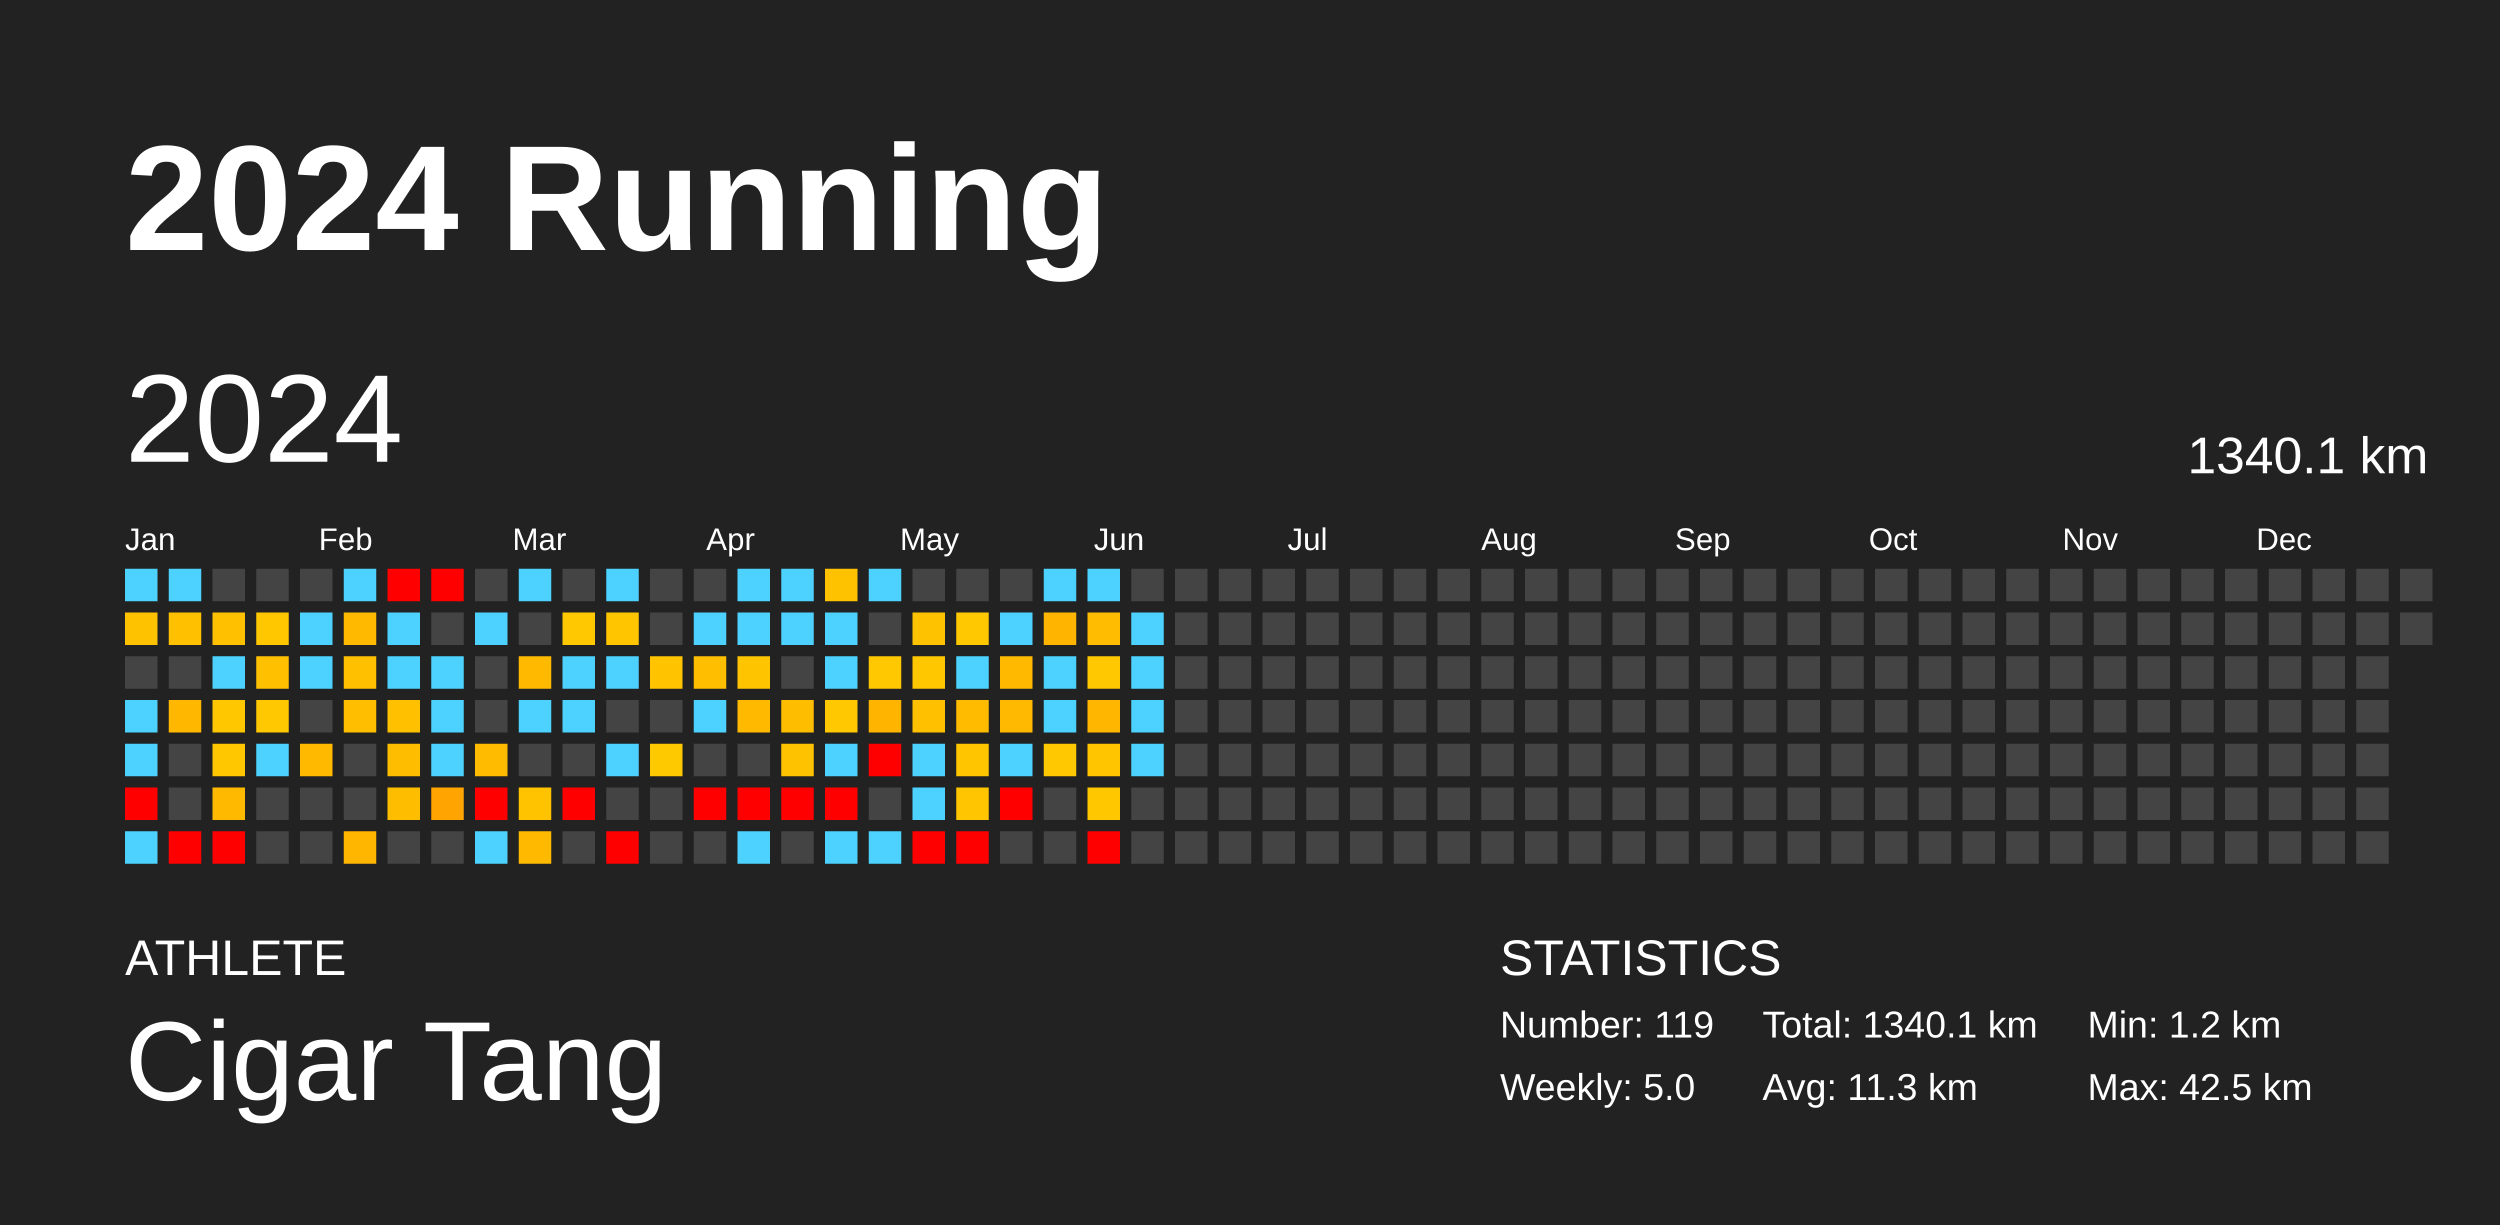
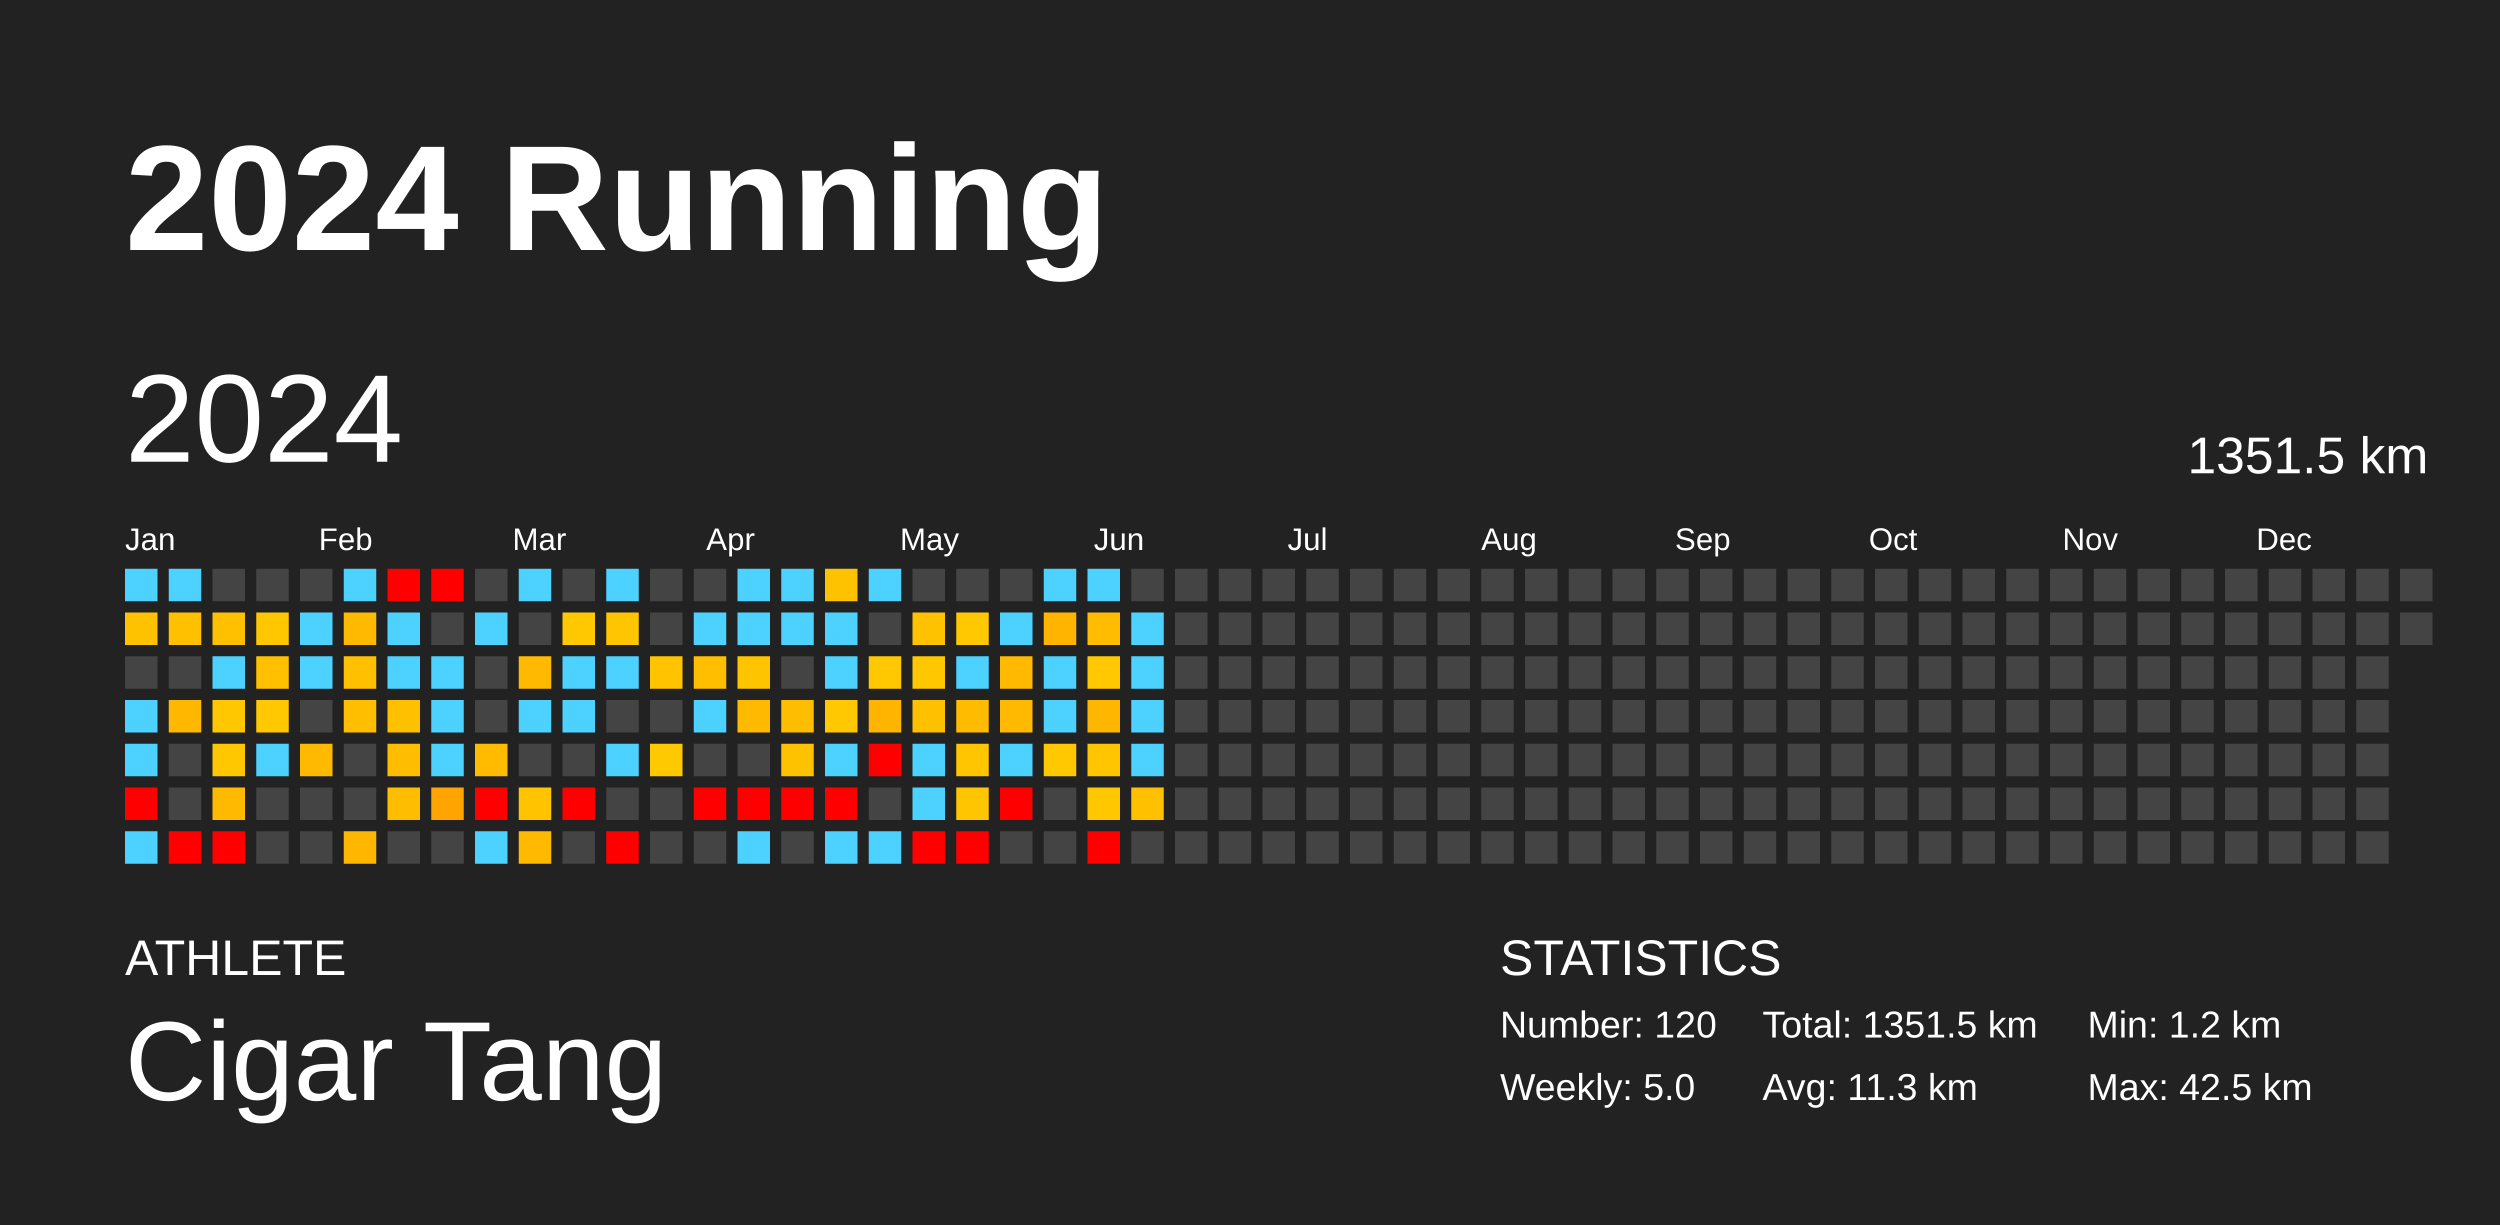
<svg xmlns="http://www.w3.org/2000/svg" baseProfile="full" height="98mm" version="1.1" viewBox="0,0,200,98" width="200mm">
  <defs />
  <rect fill="#222222" height="98" width="200" x="0" y="0" />
  <text fill="#FFFFFF" style="font-size:12px; font-family:Arial; font-weight:bold;" x="10" y="20">2024 Running</text>
  <text fill="#FFFFFF" style="font-size:4px; font-family:Arial" x="10" y="78">ATHLETE</text>
  <text fill="#FFFFFF" style="font-size:9px; font-family:Arial" x="10" y="88">Cigar Tang</text>
  <text fill="#FFFFFF" style="font-size:4px; font-family:Arial" x="120" y="78">STATISTICS</text>
-   <text fill="#FFFFFF" style="font-size:3px; font-family:Arial" x="120" y="83">Number: 119</text>
+   <text fill="#FFFFFF" style="font-size:3px; font-family:Arial" x="120" y="83">Number: 120</text>
  <text fill="#FFFFFF" style="font-size:3px; font-family:Arial" x="120" y="88">Weekly: 5.0</text>
-   <text fill="#FFFFFF" style="font-size:3px; font-family:Arial" x="141" y="83">Total: 1340.1 km</text>
+   <text fill="#FFFFFF" style="font-size:3px; font-family:Arial" x="141" y="83">Total: 1351.5 km</text>
  <text fill="#FFFFFF" style="font-size:3px; font-family:Arial" x="141" y="88">Avg: 11.3 km</text>
  <text fill="#FFFFFF" style="font-size:3px; font-family:Arial" x="167" y="83">Min: 1.2 km</text>
  <text fill="#FFFFFF" style="font-size:3px; font-family:Arial" x="167" y="88">Max: 42.5 km</text>
  <text dominant-baseline="hanging" fill="#FFFFFF" style="font-size:10.0px; font-family:Arial;" x="10" y="30">2024</text>
-   <text dominant-baseline="hanging" fill="#FFFFFF" style="font-size:4.125px; font-family:Arial;" x="175" y="35">1340.1 km</text>
+   <text dominant-baseline="hanging" fill="#FFFFFF" style="font-size:4.125px; font-family:Arial;" x="175" y="35">1351.5 km</text>
  <text fill="#FFFFFF" style="font-size:2.5px; font-family:Arial" x="10.0" y="44">Jan</text>
  <text fill="#FFFFFF" style="font-size:2.5px; font-family:Arial" x="25.5" y="44">Feb</text>
  <text fill="#FFFFFF" style="font-size:2.5px; font-family:Arial" x="41.0" y="44">Mar</text>
  <text fill="#FFFFFF" style="font-size:2.5px; font-family:Arial" x="56.5" y="44">Apr</text>
  <text fill="#FFFFFF" style="font-size:2.5px; font-family:Arial" x="72.0" y="44">May</text>
  <text fill="#FFFFFF" style="font-size:2.5px; font-family:Arial" x="87.5" y="44">Jun</text>
  <text fill="#FFFFFF" style="font-size:2.5px; font-family:Arial" x="103.0" y="44">Jul</text>
  <text fill="#FFFFFF" style="font-size:2.5px; font-family:Arial" x="118.5" y="44">Aug</text>
  <text fill="#FFFFFF" style="font-size:2.5px; font-family:Arial" x="134.0" y="44">Sep</text>
  <text fill="#FFFFFF" style="font-size:2.5px; font-family:Arial" x="149.5" y="44">Oct</text>
  <text fill="#FFFFFF" style="font-size:2.5px; font-family:Arial" x="165.0" y="44">Nov</text>
  <text fill="#FFFFFF" style="font-size:2.5px; font-family:Arial" x="180.5" y="44">Dec</text>
  <rect fill="#4dd2ff" height="2.6" width="2.6" x="10.0" y="45.5" />
  <rect fill="#ffc200" height="2.6" width="2.6" x="10.0" y="49.0" />
  <rect fill="#444444" height="2.6" width="2.6" x="10.0" y="52.5" />
  <rect fill="#4dd2ff" height="2.6" width="2.6" x="10.0" y="56.0" />
  <rect fill="#4dd2ff" height="2.6" width="2.6" x="10.0" y="59.5" />
  <rect fill="red" height="2.6" width="2.6" x="10.0" y="63.0" />
  <rect fill="#4dd2ff" height="2.6" width="2.6" x="10.0" y="66.5" />
  <rect fill="#4dd2ff" height="2.6" width="2.6" x="13.5" y="45.5" />
  <rect fill="#ffc000" height="2.6" width="2.6" x="13.5" y="49.0" />
  <rect fill="#444444" height="2.6" width="2.6" x="13.5" y="52.5" />
  <rect fill="#ffb700" height="2.6" width="2.6" x="13.5" y="56.0" />
  <rect fill="#444444" height="2.6" width="2.6" x="13.5" y="59.5" />
  <rect fill="#444444" height="2.6" width="2.6" x="13.5" y="63.0" />
  <rect fill="red" height="2.6" width="2.6" x="13.5" y="66.5" />
  <rect fill="#444444" height="2.6" width="2.6" x="17.0" y="45.5" />
  <rect fill="#ffc000" height="2.6" width="2.6" x="17.0" y="49.0" />
  <rect fill="#4dd2ff" height="2.6" width="2.6" x="17.0" y="52.5" />
  <rect fill="#ffc700" height="2.6" width="2.6" x="17.0" y="56.0" />
  <rect fill="#ffc700" height="2.6" width="2.6" x="17.0" y="59.5" />
  <rect fill="#ffba00" height="2.6" width="2.6" x="17.0" y="63.0" />
  <rect fill="red" height="2.6" width="2.6" x="17.0" y="66.5" />
  <rect fill="#444444" height="2.6" width="2.6" x="20.5" y="45.5" />
  <rect fill="#ffc700" height="2.6" width="2.6" x="20.5" y="49.0" />
  <rect fill="#ffc000" height="2.6" width="2.6" x="20.5" y="52.5" />
  <rect fill="#ffc800" height="2.6" width="2.6" x="20.5" y="56.0" />
  <rect fill="#4dd2ff" height="2.6" width="2.6" x="20.5" y="59.5" />
  <rect fill="#444444" height="2.6" width="2.6" x="20.5" y="63.0" />
  <rect fill="#444444" height="2.6" width="2.6" x="20.5" y="66.5" />
  <rect fill="#444444" height="2.6" width="2.6" x="24.0" y="45.5" />
  <rect fill="#4dd2ff" height="2.6" width="2.6" x="24.0" y="49.0" />
  <rect fill="#4dd2ff" height="2.6" width="2.6" x="24.0" y="52.5" />
  <rect fill="#444444" height="2.6" width="2.6" x="24.0" y="56.0" />
  <rect fill="#ffba00" height="2.6" width="2.6" x="24.0" y="59.5" />
  <rect fill="#444444" height="2.6" width="2.6" x="24.0" y="63.0" />
  <rect fill="#444444" height="2.6" width="2.6" x="24.0" y="66.5" />
  <rect fill="#4dd2ff" height="2.6" width="2.6" x="27.5" y="45.5" />
  <rect fill="#ffba00" height="2.6" width="2.6" x="27.5" y="49.0" />
  <rect fill="#ffc000" height="2.6" width="2.6" x="27.5" y="52.5" />
  <rect fill="#ffbf00" height="2.6" width="2.6" x="27.5" y="56.0" />
  <rect fill="#444444" height="2.6" width="2.6" x="27.5" y="59.5" />
  <rect fill="#444444" height="2.6" width="2.6" x="27.5" y="63.0" />
  <rect fill="#ffb600" height="2.6" width="2.6" x="27.5" y="66.5" />
  <rect fill="red" height="2.6" width="2.6" x="31.0" y="45.5" />
  <rect fill="#4dd2ff" height="2.6" width="2.6" x="31.0" y="49.0" />
  <rect fill="#4dd2ff" height="2.6" width="2.6" x="31.0" y="52.5" />
  <rect fill="#ffc000" height="2.6" width="2.6" x="31.0" y="56.0" />
  <rect fill="#ffbd00" height="2.6" width="2.6" x="31.0" y="59.5" />
  <rect fill="#ffbd00" height="2.6" width="2.6" x="31.0" y="63.0" />
  <rect fill="#444444" height="2.6" width="2.6" x="31.0" y="66.5" />
  <rect fill="red" height="2.6" width="2.6" x="34.5" y="45.5" />
  <rect fill="#444444" height="2.6" width="2.6" x="34.5" y="49.0" />
  <rect fill="#4dd2ff" height="2.6" width="2.6" x="34.5" y="52.5" />
  <rect fill="#4dd2ff" height="2.6" width="2.6" x="34.5" y="56.0" />
  <rect fill="#4dd2ff" height="2.6" width="2.6" x="34.5" y="59.5" />
  <rect fill="#ffa400" height="2.6" width="2.6" x="34.5" y="63.0" />
  <rect fill="#444444" height="2.6" width="2.6" x="34.5" y="66.5" />
  <rect fill="#444444" height="2.6" width="2.6" x="38.0" y="45.5" />
  <rect fill="#4dd2ff" height="2.6" width="2.6" x="38.0" y="49.0" />
  <rect fill="#444444" height="2.6" width="2.6" x="38.0" y="52.5" />
  <rect fill="#444444" height="2.6" width="2.6" x="38.0" y="56.0" />
  <rect fill="#ffbb00" height="2.6" width="2.6" x="38.0" y="59.5" />
  <rect fill="red" height="2.6" width="2.6" x="38.0" y="63.0" />
  <rect fill="#4dd2ff" height="2.6" width="2.6" x="38.0" y="66.5" />
  <rect fill="#4dd2ff" height="2.6" width="2.6" x="41.5" y="45.5" />
  <rect fill="#444444" height="2.6" width="2.6" x="41.5" y="49.0" />
  <rect fill="#ffba00" height="2.6" width="2.6" x="41.5" y="52.5" />
  <rect fill="#4dd2ff" height="2.6" width="2.6" x="41.5" y="56.0" />
  <rect fill="#444444" height="2.6" width="2.6" x="41.5" y="59.5" />
  <rect fill="#ffc300" height="2.6" width="2.6" x="41.5" y="63.0" />
  <rect fill="#ffba00" height="2.6" width="2.6" x="41.5" y="66.5" />
  <rect fill="#444444" height="2.6" width="2.6" x="45.0" y="45.5" />
  <rect fill="#ffc800" height="2.6" width="2.6" x="45.0" y="49.0" />
  <rect fill="#4dd2ff" height="2.6" width="2.6" x="45.0" y="52.5" />
  <rect fill="#4dd2ff" height="2.6" width="2.6" x="45.0" y="56.0" />
  <rect fill="#444444" height="2.6" width="2.6" x="45.0" y="59.5" />
  <rect fill="red" height="2.6" width="2.6" x="45.0" y="63.0" />
  <rect fill="#444444" height="2.6" width="2.6" x="45.0" y="66.5" />
  <rect fill="#4dd2ff" height="2.6" width="2.6" x="48.5" y="45.5" />
  <rect fill="#ffc600" height="2.6" width="2.6" x="48.5" y="49.0" />
  <rect fill="#4dd2ff" height="2.6" width="2.6" x="48.5" y="52.5" />
  <rect fill="#444444" height="2.6" width="2.6" x="48.5" y="56.0" />
  <rect fill="#4dd2ff" height="2.6" width="2.6" x="48.5" y="59.5" />
  <rect fill="#444444" height="2.6" width="2.6" x="48.5" y="63.0" />
  <rect fill="red" height="2.6" width="2.6" x="48.5" y="66.5" />
  <rect fill="#444444" height="2.6" width="2.6" x="52.0" y="45.5" />
  <rect fill="#444444" height="2.6" width="2.6" x="52.0" y="49.0" />
  <rect fill="#ffc300" height="2.6" width="2.6" x="52.0" y="52.5" />
  <rect fill="#444444" height="2.6" width="2.6" x="52.0" y="56.0" />
  <rect fill="#ffc900" height="2.6" width="2.6" x="52.0" y="59.5" />
  <rect fill="#444444" height="2.6" width="2.6" x="52.0" y="63.0" />
  <rect fill="#444444" height="2.6" width="2.6" x="52.0" y="66.5" />
  <rect fill="#444444" height="2.6" width="2.6" x="55.5" y="45.5" />
  <rect fill="#4dd2ff" height="2.6" width="2.6" x="55.5" y="49.0" />
  <rect fill="#ffbf00" height="2.6" width="2.6" x="55.5" y="52.5" />
  <rect fill="#4dd2ff" height="2.6" width="2.6" x="55.5" y="56.0" />
  <rect fill="#444444" height="2.6" width="2.6" x="55.5" y="59.5" />
  <rect fill="red" height="2.6" width="2.6" x="55.5" y="63.0" />
  <rect fill="#444444" height="2.6" width="2.6" x="55.5" y="66.5" />
  <rect fill="#4dd2ff" height="2.6" width="2.6" x="59.0" y="45.5" />
  <rect fill="#4dd2ff" height="2.6" width="2.6" x="59.0" y="49.0" />
  <rect fill="#ffc400" height="2.6" width="2.6" x="59.0" y="52.5" />
  <rect fill="#ffba00" height="2.6" width="2.6" x="59.0" y="56.0" />
  <rect fill="#444444" height="2.6" width="2.6" x="59.0" y="59.5" />
  <rect fill="red" height="2.6" width="2.6" x="59.0" y="63.0" />
  <rect fill="#4dd2ff" height="2.6" width="2.6" x="59.0" y="66.5" />
  <rect fill="#4dd2ff" height="2.6" width="2.6" x="62.5" y="45.5" />
  <rect fill="#4dd2ff" height="2.6" width="2.6" x="62.5" y="49.0" />
  <rect fill="#444444" height="2.6" width="2.6" x="62.5" y="52.5" />
  <rect fill="#ffbd00" height="2.6" width="2.6" x="62.5" y="56.0" />
  <rect fill="#ffc200" height="2.6" width="2.6" x="62.5" y="59.5" />
  <rect fill="red" height="2.6" width="2.6" x="62.5" y="63.0" />
  <rect fill="#444444" height="2.6" width="2.6" x="62.5" y="66.5" />
  <rect fill="#ffc200" height="2.6" width="2.6" x="66.0" y="45.5" />
  <rect fill="#4dd2ff" height="2.6" width="2.6" x="66.0" y="49.0" />
  <rect fill="#4dd2ff" height="2.6" width="2.6" x="66.0" y="52.5" />
  <rect fill="#ffc800" height="2.6" width="2.6" x="66.0" y="56.0" />
  <rect fill="#4dd2ff" height="2.6" width="2.6" x="66.0" y="59.5" />
  <rect fill="red" height="2.6" width="2.6" x="66.0" y="63.0" />
  <rect fill="#4dd2ff" height="2.6" width="2.6" x="66.0" y="66.5" />
  <rect fill="#4dd2ff" height="2.6" width="2.6" x="69.5" y="45.5" />
  <rect fill="#444444" height="2.6" width="2.6" x="69.5" y="49.0" />
  <rect fill="#ffc800" height="2.6" width="2.6" x="69.5" y="52.5" />
  <rect fill="#ffb500" height="2.6" width="2.6" x="69.5" y="56.0" />
  <rect fill="red" height="2.6" width="2.6" x="69.5" y="59.5" />
  <rect fill="#444444" height="2.6" width="2.6" x="69.5" y="63.0" />
  <rect fill="#4dd2ff" height="2.6" width="2.6" x="69.5" y="66.5" />
  <rect fill="#444444" height="2.6" width="2.6" x="73.0" y="45.5" />
  <rect fill="#ffc200" height="2.6" width="2.6" x="73.0" y="49.0" />
  <rect fill="#ffc700" height="2.6" width="2.6" x="73.0" y="52.5" />
  <rect fill="#ffc000" height="2.6" width="2.6" x="73.0" y="56.0" />
  <rect fill="#4dd2ff" height="2.6" width="2.6" x="73.0" y="59.5" />
  <rect fill="#4dd2ff" height="2.6" width="2.6" x="73.0" y="63.0" />
  <rect fill="red" height="2.6" width="2.6" x="73.0" y="66.5" />
  <rect fill="#444444" height="2.6" width="2.6" x="76.5" y="45.5" />
  <rect fill="#ffc800" height="2.6" width="2.6" x="76.5" y="49.0" />
  <rect fill="#4dd2ff" height="2.6" width="2.6" x="76.5" y="52.5" />
  <rect fill="#ffbb00" height="2.6" width="2.6" x="76.5" y="56.0" />
  <rect fill="#ffc600" height="2.6" width="2.6" x="76.5" y="59.5" />
  <rect fill="#ffc500" height="2.6" width="2.6" x="76.5" y="63.0" />
  <rect fill="red" height="2.6" width="2.6" x="76.5" y="66.5" />
  <rect fill="#444444" height="2.6" width="2.6" x="80.0" y="45.5" />
  <rect fill="#4dd2ff" height="2.6" width="2.6" x="80.0" y="49.0" />
  <rect fill="#ffba00" height="2.6" width="2.6" x="80.0" y="52.5" />
  <rect fill="#ffb900" height="2.6" width="2.6" x="80.0" y="56.0" />
  <rect fill="#4dd2ff" height="2.6" width="2.6" x="80.0" y="59.5" />
  <rect fill="red" height="2.6" width="2.6" x="80.0" y="63.0" />
  <rect fill="#444444" height="2.6" width="2.6" x="80.0" y="66.5" />
  <rect fill="#4dd2ff" height="2.6" width="2.6" x="83.5" y="45.5" />
  <rect fill="#ffb500" height="2.6" width="2.6" x="83.5" y="49.0" />
  <rect fill="#4dd2ff" height="2.6" width="2.6" x="83.5" y="52.5" />
  <rect fill="#4dd2ff" height="2.6" width="2.6" x="83.5" y="56.0" />
  <rect fill="#ffc800" height="2.6" width="2.6" x="83.5" y="59.5" />
  <rect fill="#444444" height="2.6" width="2.6" x="83.5" y="63.0" />
  <rect fill="#444444" height="2.6" width="2.6" x="83.5" y="66.5" />
  <rect fill="#4dd2ff" height="2.6" width="2.6" x="87.0" y="45.5" />
  <rect fill="#ffbc00" height="2.6" width="2.6" x="87.0" y="49.0" />
  <rect fill="#ffc800" height="2.6" width="2.6" x="87.0" y="52.5" />
  <rect fill="#ffb600" height="2.6" width="2.6" x="87.0" y="56.0" />
  <rect fill="#ffc600" height="2.6" width="2.6" x="87.0" y="59.5" />
  <rect fill="#ffc700" height="2.6" width="2.6" x="87.0" y="63.0" />
  <rect fill="red" height="2.6" width="2.6" x="87.0" y="66.5" />
  <rect fill="#444444" height="2.6" width="2.6" x="90.5" y="45.5" />
  <rect fill="#4dd2ff" height="2.6" width="2.6" x="90.5" y="49.0" />
  <rect fill="#4dd2ff" height="2.6" width="2.6" x="90.5" y="52.5" />
  <rect fill="#4dd2ff" height="2.6" width="2.6" x="90.5" y="56.0" />
  <rect fill="#4dd2ff" height="2.6" width="2.6" x="90.5" y="59.5" />
-   <rect fill="#444444" height="2.6" width="2.6" x="90.5" y="63.0" />
+   <rect fill="#ffc000" height="2.6" width="2.6" x="90.5" y="63.0" />
  <rect fill="#444444" height="2.6" width="2.6" x="90.5" y="66.5" />
  <rect fill="#444444" height="2.6" width="2.6" x="94.0" y="45.5" />
  <rect fill="#444444" height="2.6" width="2.6" x="94.0" y="49.0" />
  <rect fill="#444444" height="2.6" width="2.6" x="94.0" y="52.5" />
  <rect fill="#444444" height="2.6" width="2.6" x="94.0" y="56.0" />
  <rect fill="#444444" height="2.6" width="2.6" x="94.0" y="59.5" />
  <rect fill="#444444" height="2.6" width="2.6" x="94.0" y="63.0" />
  <rect fill="#444444" height="2.6" width="2.6" x="94.0" y="66.5" />
  <rect fill="#444444" height="2.6" width="2.6" x="97.5" y="45.5" />
  <rect fill="#444444" height="2.6" width="2.6" x="97.5" y="49.0" />
  <rect fill="#444444" height="2.6" width="2.6" x="97.5" y="52.5" />
  <rect fill="#444444" height="2.6" width="2.6" x="97.5" y="56.0" />
  <rect fill="#444444" height="2.6" width="2.6" x="97.5" y="59.5" />
  <rect fill="#444444" height="2.6" width="2.6" x="97.5" y="63.0" />
  <rect fill="#444444" height="2.6" width="2.6" x="97.5" y="66.5" />
  <rect fill="#444444" height="2.6" width="2.6" x="101.0" y="45.5" />
  <rect fill="#444444" height="2.6" width="2.6" x="101.0" y="49.0" />
  <rect fill="#444444" height="2.6" width="2.6" x="101.0" y="52.5" />
  <rect fill="#444444" height="2.6" width="2.6" x="101.0" y="56.0" />
  <rect fill="#444444" height="2.6" width="2.6" x="101.0" y="59.5" />
  <rect fill="#444444" height="2.6" width="2.6" x="101.0" y="63.0" />
  <rect fill="#444444" height="2.6" width="2.6" x="101.0" y="66.5" />
  <rect fill="#444444" height="2.6" width="2.6" x="104.5" y="45.5" />
  <rect fill="#444444" height="2.6" width="2.6" x="104.5" y="49.0" />
  <rect fill="#444444" height="2.6" width="2.6" x="104.5" y="52.5" />
  <rect fill="#444444" height="2.6" width="2.6" x="104.5" y="56.0" />
  <rect fill="#444444" height="2.6" width="2.6" x="104.5" y="59.5" />
  <rect fill="#444444" height="2.6" width="2.6" x="104.5" y="63.0" />
  <rect fill="#444444" height="2.6" width="2.6" x="104.5" y="66.5" />
  <rect fill="#444444" height="2.6" width="2.6" x="108.0" y="45.5" />
  <rect fill="#444444" height="2.6" width="2.6" x="108.0" y="49.0" />
  <rect fill="#444444" height="2.6" width="2.6" x="108.0" y="52.5" />
  <rect fill="#444444" height="2.6" width="2.6" x="108.0" y="56.0" />
  <rect fill="#444444" height="2.6" width="2.6" x="108.0" y="59.5" />
  <rect fill="#444444" height="2.6" width="2.6" x="108.0" y="63.0" />
  <rect fill="#444444" height="2.6" width="2.6" x="108.0" y="66.5" />
  <rect fill="#444444" height="2.6" width="2.6" x="111.5" y="45.5" />
  <rect fill="#444444" height="2.6" width="2.6" x="111.5" y="49.0" />
  <rect fill="#444444" height="2.6" width="2.6" x="111.5" y="52.5" />
  <rect fill="#444444" height="2.6" width="2.6" x="111.5" y="56.0" />
  <rect fill="#444444" height="2.6" width="2.6" x="111.5" y="59.5" />
  <rect fill="#444444" height="2.6" width="2.6" x="111.5" y="63.0" />
  <rect fill="#444444" height="2.6" width="2.6" x="111.5" y="66.5" />
  <rect fill="#444444" height="2.6" width="2.6" x="115.0" y="45.5" />
  <rect fill="#444444" height="2.6" width="2.6" x="115.0" y="49.0" />
  <rect fill="#444444" height="2.6" width="2.6" x="115.0" y="52.5" />
  <rect fill="#444444" height="2.6" width="2.6" x="115.0" y="56.0" />
  <rect fill="#444444" height="2.6" width="2.6" x="115.0" y="59.5" />
  <rect fill="#444444" height="2.6" width="2.6" x="115.0" y="63.0" />
  <rect fill="#444444" height="2.6" width="2.6" x="115.0" y="66.5" />
  <rect fill="#444444" height="2.6" width="2.6" x="118.5" y="45.5" />
  <rect fill="#444444" height="2.6" width="2.6" x="118.5" y="49.0" />
  <rect fill="#444444" height="2.6" width="2.6" x="118.5" y="52.5" />
  <rect fill="#444444" height="2.6" width="2.6" x="118.5" y="56.0" />
  <rect fill="#444444" height="2.6" width="2.6" x="118.5" y="59.5" />
  <rect fill="#444444" height="2.6" width="2.6" x="118.5" y="63.0" />
  <rect fill="#444444" height="2.6" width="2.6" x="118.5" y="66.5" />
  <rect fill="#444444" height="2.6" width="2.6" x="122.0" y="45.5" />
  <rect fill="#444444" height="2.6" width="2.6" x="122.0" y="49.0" />
  <rect fill="#444444" height="2.6" width="2.6" x="122.0" y="52.5" />
  <rect fill="#444444" height="2.6" width="2.6" x="122.0" y="56.0" />
  <rect fill="#444444" height="2.6" width="2.6" x="122.0" y="59.5" />
  <rect fill="#444444" height="2.6" width="2.6" x="122.0" y="63.0" />
  <rect fill="#444444" height="2.6" width="2.6" x="122.0" y="66.5" />
  <rect fill="#444444" height="2.6" width="2.6" x="125.5" y="45.5" />
  <rect fill="#444444" height="2.6" width="2.6" x="125.5" y="49.0" />
  <rect fill="#444444" height="2.6" width="2.6" x="125.5" y="52.5" />
  <rect fill="#444444" height="2.6" width="2.6" x="125.5" y="56.0" />
  <rect fill="#444444" height="2.6" width="2.6" x="125.5" y="59.5" />
  <rect fill="#444444" height="2.6" width="2.6" x="125.5" y="63.0" />
  <rect fill="#444444" height="2.6" width="2.6" x="125.5" y="66.5" />
  <rect fill="#444444" height="2.6" width="2.6" x="129.0" y="45.5" />
  <rect fill="#444444" height="2.6" width="2.6" x="129.0" y="49.0" />
  <rect fill="#444444" height="2.6" width="2.6" x="129.0" y="52.5" />
  <rect fill="#444444" height="2.6" width="2.6" x="129.0" y="56.0" />
  <rect fill="#444444" height="2.6" width="2.6" x="129.0" y="59.5" />
  <rect fill="#444444" height="2.6" width="2.6" x="129.0" y="63.0" />
  <rect fill="#444444" height="2.6" width="2.6" x="129.0" y="66.5" />
  <rect fill="#444444" height="2.6" width="2.6" x="132.5" y="45.5" />
  <rect fill="#444444" height="2.6" width="2.6" x="132.5" y="49.0" />
  <rect fill="#444444" height="2.6" width="2.6" x="132.5" y="52.5" />
  <rect fill="#444444" height="2.6" width="2.6" x="132.5" y="56.0" />
  <rect fill="#444444" height="2.6" width="2.6" x="132.5" y="59.5" />
  <rect fill="#444444" height="2.6" width="2.6" x="132.5" y="63.0" />
  <rect fill="#444444" height="2.6" width="2.6" x="132.5" y="66.5" />
  <rect fill="#444444" height="2.6" width="2.6" x="136.0" y="45.5" />
  <rect fill="#444444" height="2.6" width="2.6" x="136.0" y="49.0" />
  <rect fill="#444444" height="2.6" width="2.6" x="136.0" y="52.5" />
  <rect fill="#444444" height="2.6" width="2.6" x="136.0" y="56.0" />
  <rect fill="#444444" height="2.6" width="2.6" x="136.0" y="59.5" />
  <rect fill="#444444" height="2.6" width="2.6" x="136.0" y="63.0" />
  <rect fill="#444444" height="2.6" width="2.6" x="136.0" y="66.5" />
  <rect fill="#444444" height="2.6" width="2.6" x="139.5" y="45.5" />
  <rect fill="#444444" height="2.6" width="2.6" x="139.5" y="49.0" />
  <rect fill="#444444" height="2.6" width="2.6" x="139.5" y="52.5" />
  <rect fill="#444444" height="2.6" width="2.6" x="139.5" y="56.0" />
  <rect fill="#444444" height="2.6" width="2.6" x="139.5" y="59.5" />
  <rect fill="#444444" height="2.6" width="2.6" x="139.5" y="63.0" />
  <rect fill="#444444" height="2.6" width="2.6" x="139.5" y="66.5" />
  <rect fill="#444444" height="2.6" width="2.6" x="143.0" y="45.5" />
  <rect fill="#444444" height="2.6" width="2.6" x="143.0" y="49.0" />
  <rect fill="#444444" height="2.6" width="2.6" x="143.0" y="52.5" />
  <rect fill="#444444" height="2.6" width="2.6" x="143.0" y="56.0" />
  <rect fill="#444444" height="2.6" width="2.6" x="143.0" y="59.5" />
  <rect fill="#444444" height="2.6" width="2.6" x="143.0" y="63.0" />
  <rect fill="#444444" height="2.6" width="2.6" x="143.0" y="66.5" />
  <rect fill="#444444" height="2.6" width="2.6" x="146.5" y="45.5" />
  <rect fill="#444444" height="2.6" width="2.6" x="146.5" y="49.0" />
  <rect fill="#444444" height="2.6" width="2.6" x="146.5" y="52.5" />
  <rect fill="#444444" height="2.6" width="2.6" x="146.5" y="56.0" />
  <rect fill="#444444" height="2.6" width="2.6" x="146.5" y="59.5" />
  <rect fill="#444444" height="2.6" width="2.6" x="146.5" y="63.0" />
  <rect fill="#444444" height="2.6" width="2.6" x="146.5" y="66.5" />
  <rect fill="#444444" height="2.6" width="2.6" x="150.0" y="45.5" />
  <rect fill="#444444" height="2.6" width="2.6" x="150.0" y="49.0" />
  <rect fill="#444444" height="2.6" width="2.6" x="150.0" y="52.5" />
  <rect fill="#444444" height="2.6" width="2.6" x="150.0" y="56.0" />
  <rect fill="#444444" height="2.6" width="2.6" x="150.0" y="59.5" />
  <rect fill="#444444" height="2.6" width="2.6" x="150.0" y="63.0" />
  <rect fill="#444444" height="2.6" width="2.6" x="150.0" y="66.5" />
  <rect fill="#444444" height="2.6" width="2.6" x="153.5" y="45.5" />
  <rect fill="#444444" height="2.6" width="2.6" x="153.5" y="49.0" />
  <rect fill="#444444" height="2.6" width="2.6" x="153.5" y="52.5" />
  <rect fill="#444444" height="2.6" width="2.6" x="153.5" y="56.0" />
  <rect fill="#444444" height="2.6" width="2.6" x="153.5" y="59.5" />
  <rect fill="#444444" height="2.6" width="2.6" x="153.5" y="63.0" />
  <rect fill="#444444" height="2.6" width="2.6" x="153.5" y="66.5" />
  <rect fill="#444444" height="2.6" width="2.6" x="157.0" y="45.5" />
  <rect fill="#444444" height="2.6" width="2.6" x="157.0" y="49.0" />
  <rect fill="#444444" height="2.6" width="2.6" x="157.0" y="52.5" />
  <rect fill="#444444" height="2.6" width="2.6" x="157.0" y="56.0" />
  <rect fill="#444444" height="2.6" width="2.6" x="157.0" y="59.5" />
  <rect fill="#444444" height="2.6" width="2.6" x="157.0" y="63.0" />
  <rect fill="#444444" height="2.6" width="2.6" x="157.0" y="66.5" />
  <rect fill="#444444" height="2.6" width="2.6" x="160.5" y="45.5" />
  <rect fill="#444444" height="2.6" width="2.6" x="160.5" y="49.0" />
  <rect fill="#444444" height="2.6" width="2.6" x="160.5" y="52.5" />
  <rect fill="#444444" height="2.6" width="2.6" x="160.5" y="56.0" />
  <rect fill="#444444" height="2.6" width="2.6" x="160.5" y="59.5" />
  <rect fill="#444444" height="2.6" width="2.6" x="160.5" y="63.0" />
  <rect fill="#444444" height="2.6" width="2.6" x="160.5" y="66.5" />
  <rect fill="#444444" height="2.6" width="2.6" x="164.0" y="45.5" />
  <rect fill="#444444" height="2.6" width="2.6" x="164.0" y="49.0" />
  <rect fill="#444444" height="2.6" width="2.6" x="164.0" y="52.5" />
  <rect fill="#444444" height="2.6" width="2.6" x="164.0" y="56.0" />
  <rect fill="#444444" height="2.6" width="2.6" x="164.0" y="59.5" />
  <rect fill="#444444" height="2.6" width="2.6" x="164.0" y="63.0" />
  <rect fill="#444444" height="2.6" width="2.6" x="164.0" y="66.5" />
  <rect fill="#444444" height="2.6" width="2.6" x="167.5" y="45.5" />
  <rect fill="#444444" height="2.6" width="2.6" x="167.5" y="49.0" />
  <rect fill="#444444" height="2.6" width="2.6" x="167.5" y="52.5" />
  <rect fill="#444444" height="2.6" width="2.6" x="167.5" y="56.0" />
  <rect fill="#444444" height="2.6" width="2.6" x="167.5" y="59.5" />
  <rect fill="#444444" height="2.6" width="2.6" x="167.5" y="63.0" />
  <rect fill="#444444" height="2.6" width="2.6" x="167.5" y="66.5" />
  <rect fill="#444444" height="2.6" width="2.6" x="171.0" y="45.5" />
  <rect fill="#444444" height="2.6" width="2.6" x="171.0" y="49.0" />
  <rect fill="#444444" height="2.6" width="2.6" x="171.0" y="52.5" />
  <rect fill="#444444" height="2.6" width="2.6" x="171.0" y="56.0" />
  <rect fill="#444444" height="2.6" width="2.6" x="171.0" y="59.5" />
  <rect fill="#444444" height="2.6" width="2.6" x="171.0" y="63.0" />
  <rect fill="#444444" height="2.6" width="2.6" x="171.0" y="66.5" />
  <rect fill="#444444" height="2.6" width="2.6" x="174.5" y="45.5" />
  <rect fill="#444444" height="2.6" width="2.6" x="174.5" y="49.0" />
  <rect fill="#444444" height="2.6" width="2.6" x="174.5" y="52.5" />
  <rect fill="#444444" height="2.6" width="2.6" x="174.5" y="56.0" />
  <rect fill="#444444" height="2.6" width="2.6" x="174.5" y="59.5" />
  <rect fill="#444444" height="2.6" width="2.6" x="174.5" y="63.0" />
  <rect fill="#444444" height="2.6" width="2.6" x="174.5" y="66.5" />
  <rect fill="#444444" height="2.6" width="2.6" x="178.0" y="45.5" />
  <rect fill="#444444" height="2.6" width="2.6" x="178.0" y="49.0" />
  <rect fill="#444444" height="2.6" width="2.6" x="178.0" y="52.5" />
  <rect fill="#444444" height="2.6" width="2.6" x="178.0" y="56.0" />
  <rect fill="#444444" height="2.6" width="2.6" x="178.0" y="59.5" />
  <rect fill="#444444" height="2.6" width="2.6" x="178.0" y="63.0" />
  <rect fill="#444444" height="2.6" width="2.6" x="178.0" y="66.5" />
  <rect fill="#444444" height="2.6" width="2.6" x="181.5" y="45.5" />
  <rect fill="#444444" height="2.6" width="2.6" x="181.5" y="49.0" />
  <rect fill="#444444" height="2.6" width="2.6" x="181.5" y="52.5" />
  <rect fill="#444444" height="2.6" width="2.6" x="181.5" y="56.0" />
  <rect fill="#444444" height="2.6" width="2.6" x="181.5" y="59.5" />
  <rect fill="#444444" height="2.6" width="2.6" x="181.5" y="63.0" />
  <rect fill="#444444" height="2.6" width="2.6" x="181.5" y="66.5" />
  <rect fill="#444444" height="2.6" width="2.6" x="185.0" y="45.5" />
  <rect fill="#444444" height="2.6" width="2.6" x="185.0" y="49.0" />
  <rect fill="#444444" height="2.6" width="2.6" x="185.0" y="52.5" />
  <rect fill="#444444" height="2.6" width="2.6" x="185.0" y="56.0" />
  <rect fill="#444444" height="2.6" width="2.6" x="185.0" y="59.5" />
  <rect fill="#444444" height="2.6" width="2.6" x="185.0" y="63.0" />
  <rect fill="#444444" height="2.6" width="2.6" x="185.0" y="66.5" />
  <rect fill="#444444" height="2.6" width="2.6" x="188.5" y="45.5" />
  <rect fill="#444444" height="2.6" width="2.6" x="188.5" y="49.0" />
  <rect fill="#444444" height="2.6" width="2.6" x="188.5" y="52.5" />
  <rect fill="#444444" height="2.6" width="2.6" x="188.5" y="56.0" />
  <rect fill="#444444" height="2.6" width="2.6" x="188.5" y="59.5" />
  <rect fill="#444444" height="2.6" width="2.6" x="188.5" y="63.0" />
  <rect fill="#444444" height="2.6" width="2.6" x="188.5" y="66.5" />
  <rect fill="#444444" height="2.6" width="2.6" x="192.0" y="45.5" />
  <rect fill="#444444" height="2.6" width="2.6" x="192.0" y="49.0" />
</svg>
